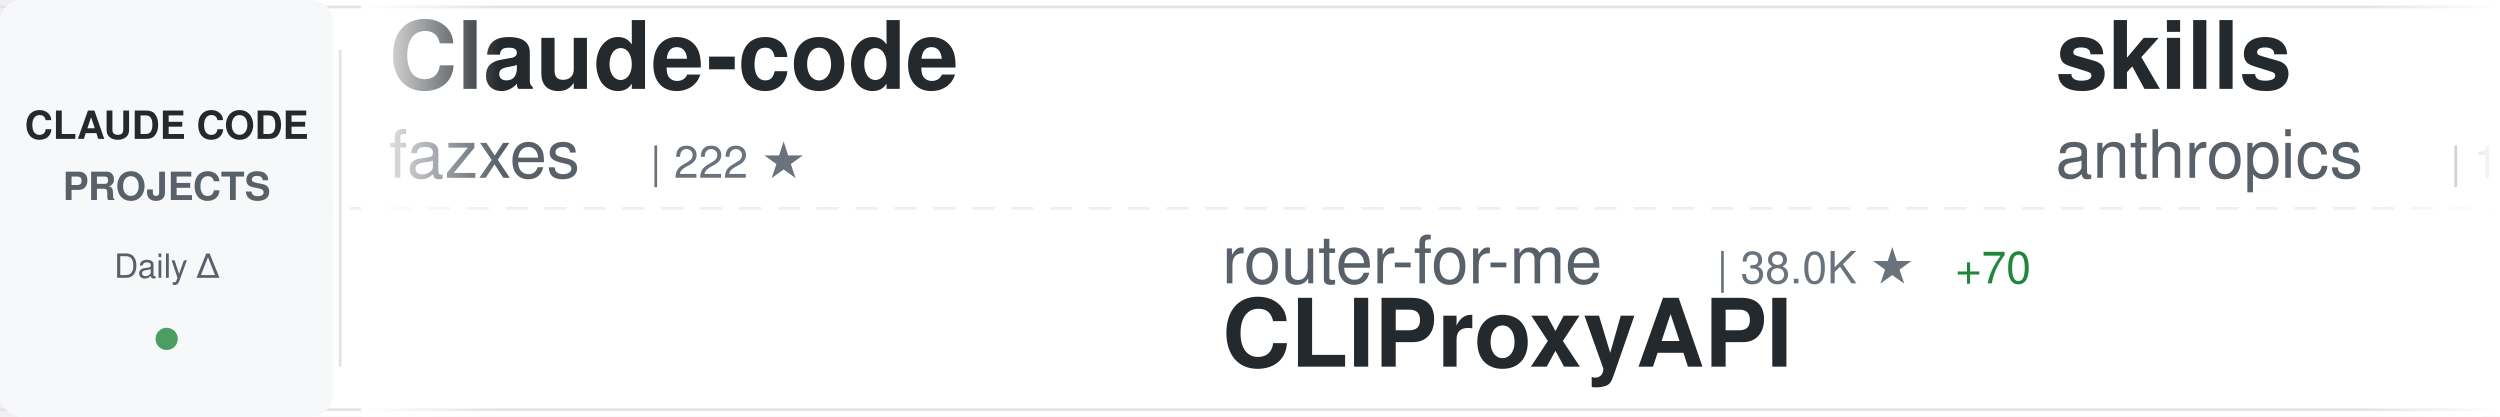
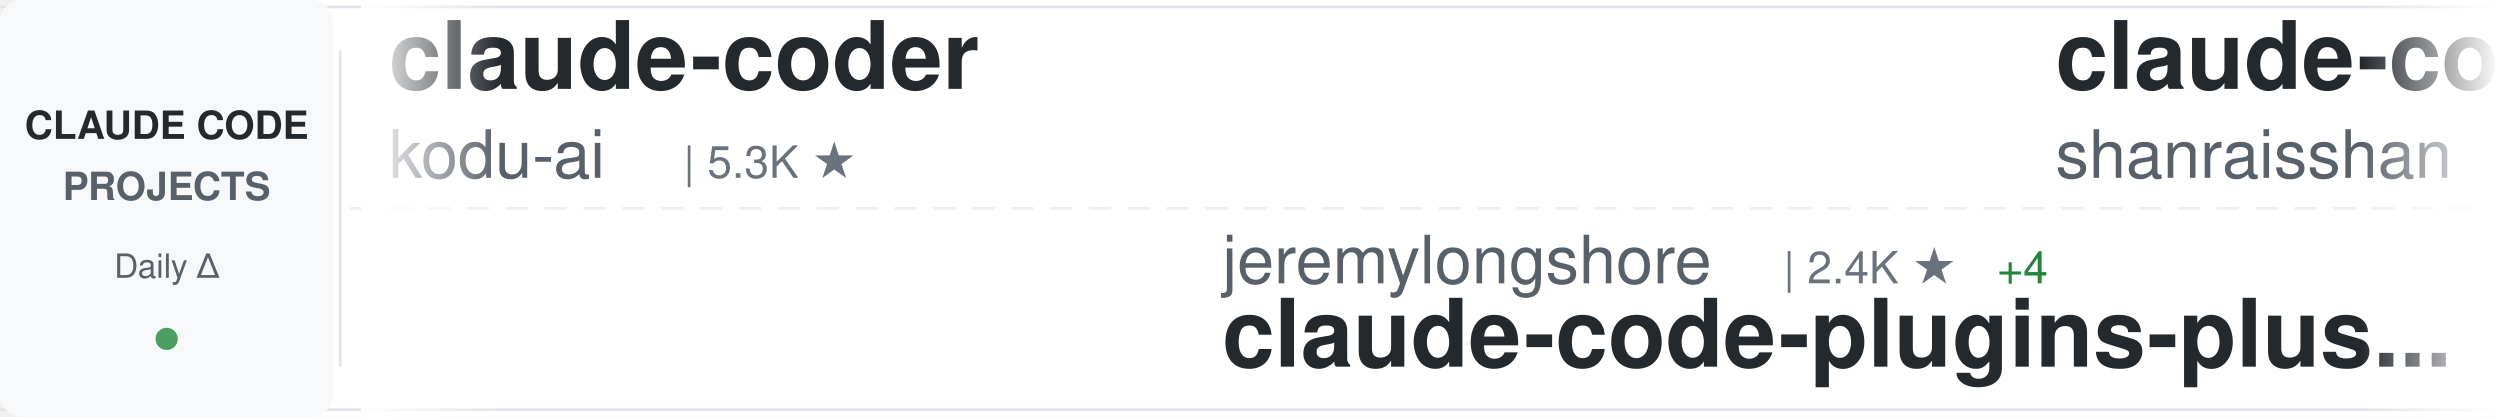
<svg xmlns="http://www.w3.org/2000/svg" width="900" height="150">
  <defs>
    <linearGradient id="awesomeLeftFade" x1="0%" y1="0%" x2="100%" y2="0%">
      <stop offset="0%" style="stop-color:#ffffff;stop-opacity:1" />
      <stop offset="100%" style="stop-color:#ffffff;stop-opacity:0" />
    </linearGradient>
    <linearGradient id="awesomeRightFade" x1="0%" y1="0%" x2="100%" y2="0%">
      <stop offset="0%" style="stop-color:#ffffff;stop-opacity:0" />
      <stop offset="100%" style="stop-color:#ffffff;stop-opacity:1" />
    </linearGradient>
  </defs>
  <rect width="900" height="150" fill="#ffffff" rx="8" />
  <rect x="0" y="2" width="900" height="1" fill="#e1e4e8" />
  <rect x="0" y="147" width="900" height="1" fill="#e1e4e8" />
  <line x1="0" y1="75" x2="900" y2="75" stroke="#e1e4e8" stroke-width="1" stroke-dasharray="8 6" opacity="0.6" />
  <rect x="0" y="0" width="120" height="150" fill="#f6f8fa" rx="8" />
  <text x="60" y="50" font-family="-apple-system, BlinkMacSystemFont, 'Segoe UI', Helvetica, Arial, sans-serif" font-size="14" font-weight="600" fill="#24292e" text-anchor="middle">CLAUDE CODE</text>
  <text x="60" y="72" font-family="-apple-system, BlinkMacSystemFont, 'Segoe UI', Helvetica, Arial, sans-serif" font-size="14" font-weight="600" fill="#586069" text-anchor="middle">PROJECTS</text>
  <text x="60" y="100" font-family="-apple-system, BlinkMacSystemFont, 'Segoe UI', Helvetica, Arial, sans-serif" font-size="12" font-weight="500" fill="#586069" text-anchor="middle">Daily Δ</text>
  <circle cx="60" cy="122" r="4" fill="#22863a" opacity="0.8" />
  <rect x="122" y="18" width="1" height="114" fill="#e1e4e8" />
  <clipPath id="awesomeTickerClip">
    <rect x="130" y="0" width="770" height="150" />
  </clipPath>
  <g clip-path="url(#awesomeTickerClip)">
    <g id="awesomeTickerItems">
      <animateTransform attributeName="transform" attributeType="XML" type="translate" from="0 0" to="-3000 0" dur="54s" repeatCount="indefinite" />
      <g transform="translate(0, 0)">
-         <text x="140" y="32" font-family="-apple-system, BlinkMacSystemFont, 'Segoe UI', Helvetica, Arial, sans-serif" font-size="34" font-weight="600" fill="#24292e">Claude-code</text>
-         <text x="140" y="64" font-family="-apple-system, BlinkMacSystemFont, 'Segoe UI', Helvetica, Arial, sans-serif" font-size="24" font-weight="400" fill="#586069">fazxes</text>
-         <text x="234" y="64" font-family="-apple-system, BlinkMacSystemFont, 'Segoe UI', Helvetica, Arial, sans-serif" font-size="16" font-weight="500" fill="#6a737d">| 222 ★</text>
+         <text x="140" y="32" font-family="-apple-system, BlinkMacSystemFont, 'Segoe UI', Helvetica, Arial, sans-serif" font-size="34" font-weight="600" fill="#24292e">claude-coder</text>
+         <text x="140" y="64" font-family="-apple-system, BlinkMacSystemFont, 'Segoe UI', Helvetica, Arial, sans-serif" font-size="24" font-weight="400" fill="#586069">kodu-ai</text>
+         <text x="246" y="64" font-family="-apple-system, BlinkMacSystemFont, 'Segoe UI', Helvetica, Arial, sans-serif" font-size="16" font-weight="500" fill="#6a737d">| 5.3K ★</text>
      </g>
      <g transform="translate(300, 0)">
-         <text x="140" y="102" font-family="-apple-system, BlinkMacSystemFont, 'Segoe UI', Helvetica, Arial, sans-serif" font-size="24" font-weight="400" fill="#586069">router-for-me</text>
-         <text x="318" y="102" font-family="-apple-system, BlinkMacSystemFont, 'Segoe UI', Helvetica, Arial, sans-serif" font-size="16" font-weight="500" fill="#6a737d">| 38.0K ★</text>
-         <text x="404" y="102" font-family="-apple-system, BlinkMacSystemFont, 'Segoe UI', Helvetica, Arial, sans-serif" font-size="16" font-weight="500" fill="#22863a"> +70</text>
-         <text x="140" y="132" font-family="-apple-system, BlinkMacSystemFont, 'Segoe UI', Helvetica, Arial, sans-serif" font-size="34" font-weight="600" fill="#24292e">CLIProxyAPI</text>
+         <text x="140" y="102" font-family="-apple-system, BlinkMacSystemFont, 'Segoe UI', Helvetica, Arial, sans-serif" font-size="24" font-weight="400" fill="#586069">jeremylongshore</text>
+         <text x="342" y="102" font-family="-apple-system, BlinkMacSystemFont, 'Segoe UI', Helvetica, Arial, sans-serif" font-size="16" font-weight="500" fill="#6a737d">| 2.4K ★</text>
+         <text x="419" y="102" font-family="-apple-system, BlinkMacSystemFont, 'Segoe UI', Helvetica, Arial, sans-serif" font-size="16" font-weight="500" fill="#22863a"> +4</text>
+         <text x="140" y="132" font-family="-apple-system, BlinkMacSystemFont, 'Segoe UI', Helvetica, Arial, sans-serif" font-size="34" font-weight="600" fill="#24292e">claude-code-plugins-plus...</text>
      </g>
      <g transform="translate(600, 0)">
-         <text x="140" y="32" font-family="-apple-system, BlinkMacSystemFont, 'Segoe UI', Helvetica, Arial, sans-serif" font-size="34" font-weight="600" fill="#24292e">skills</text>
-         <text x="140" y="64" font-family="-apple-system, BlinkMacSystemFont, 'Segoe UI', Helvetica, Arial, sans-serif" font-size="24" font-weight="400" fill="#586069">anthropics</text>
-         <text x="282" y="64" font-family="-apple-system, BlinkMacSystemFont, 'Segoe UI', Helvetica, Arial, sans-serif" font-size="16" font-weight="500" fill="#6a737d">| 153.5K ★</text>
-         <text x="377" y="64" font-family="-apple-system, BlinkMacSystemFont, 'Segoe UI', Helvetica, Arial, sans-serif" font-size="16" font-weight="500" fill="#22863a"> +321</text>
+         <text x="140" y="32" font-family="-apple-system, BlinkMacSystemFont, 'Segoe UI', Helvetica, Arial, sans-serif" font-size="34" font-weight="600" fill="#24292e">claude-code-best-practic...</text>
+         <text x="140" y="64" font-family="-apple-system, BlinkMacSystemFont, 'Segoe UI', Helvetica, Arial, sans-serif" font-size="24" font-weight="400" fill="#586069">shanraisshan</text>
+         <text x="306" y="64" font-family="-apple-system, BlinkMacSystemFont, 'Segoe UI', Helvetica, Arial, sans-serif" font-size="16" font-weight="500" fill="#6a737d">| 58.5K ★</text>
+         <text x="392" y="64" font-family="-apple-system, BlinkMacSystemFont, 'Segoe UI', Helvetica, Arial, sans-serif" font-size="16" font-weight="500" fill="#22863a"> +71</text>
      </g>
      <g transform="translate(900, 0)">
-         <text x="140" y="102" font-family="-apple-system, BlinkMacSystemFont, 'Segoe UI', Helvetica, Arial, sans-serif" font-size="24" font-weight="400" fill="#586069">SeemSeam</text>
-         <text x="258" y="102" font-family="-apple-system, BlinkMacSystemFont, 'Segoe UI', Helvetica, Arial, sans-serif" font-size="16" font-weight="500" fill="#6a737d">| 3.0K ★</text>
-         <text x="335" y="102" font-family="-apple-system, BlinkMacSystemFont, 'Segoe UI', Helvetica, Arial, sans-serif" font-size="16" font-weight="500" fill="#22863a"> +7</text>
-         <text x="140" y="132" font-family="-apple-system, BlinkMacSystemFont, 'Segoe UI', Helvetica, Arial, sans-serif" font-size="34" font-weight="600" fill="#24292e">claude_codex_bridge</text>
+         <text x="140" y="102" font-family="-apple-system, BlinkMacSystemFont, 'Segoe UI', Helvetica, Arial, sans-serif" font-size="24" font-weight="400" fill="#586069">darcyegb</text>
+         <text x="258" y="102" font-family="-apple-system, BlinkMacSystemFont, 'Segoe UI', Helvetica, Arial, sans-serif" font-size="16" font-weight="500" fill="#6a737d">| 732 ★</text>
+         <text x="326" y="102" font-family="-apple-system, BlinkMacSystemFont, 'Segoe UI', Helvetica, Arial, sans-serif" font-size="16" font-weight="500" fill="#22863a"> +1</text>
+         <text x="140" y="132" font-family="-apple-system, BlinkMacSystemFont, 'Segoe UI', Helvetica, Arial, sans-serif" font-size="34" font-weight="600" fill="#24292e">ClaudeCodeAgents</text>
      </g>
      <g transform="translate(1200, 0)">
-         <text x="140" y="32" font-family="-apple-system, BlinkMacSystemFont, 'Segoe UI', Helvetica, Arial, sans-serif" font-size="34" font-weight="600" fill="#24292e">claude-code-harness</text>
-         <text x="140" y="64" font-family="-apple-system, BlinkMacSystemFont, 'Segoe UI', Helvetica, Arial, sans-serif" font-size="24" font-weight="400" fill="#586069">Chachamaru127</text>
-         <text x="318" y="64" font-family="-apple-system, BlinkMacSystemFont, 'Segoe UI', Helvetica, Arial, sans-serif" font-size="16" font-weight="500" fill="#6a737d">| 2.8K ★</text>
-         <text x="395" y="64" font-family="-apple-system, BlinkMacSystemFont, 'Segoe UI', Helvetica, Arial, sans-serif" font-size="16" font-weight="500" fill="#22863a"> +7</text>
-       </g>
-       <g transform="translate(1500, 0)">
-         <text x="140" y="102" font-family="-apple-system, BlinkMacSystemFont, 'Segoe UI', Helvetica, Arial, sans-serif" font-size="24" font-weight="400" fill="#586069">Maciek-roboblog</text>
-         <text x="342" y="102" font-family="-apple-system, BlinkMacSystemFont, 'Segoe UI', Helvetica, Arial, sans-serif" font-size="16" font-weight="500" fill="#6a737d">| 8.2K ★</text>
-         <text x="419" y="102" font-family="-apple-system, BlinkMacSystemFont, 'Segoe UI', Helvetica, Arial, sans-serif" font-size="16" font-weight="500" fill="#22863a"> +10</text>
-         <text x="140" y="132" font-family="-apple-system, BlinkMacSystemFont, 'Segoe UI', Helvetica, Arial, sans-serif" font-size="34" font-weight="600" fill="#24292e">Claude-Code-Usage-Monito...</text>
-       </g>
-       <g transform="translate(1800, 0)">
        <text x="140" y="32" font-family="-apple-system, BlinkMacSystemFont, 'Segoe UI', Helvetica, Arial, sans-serif" font-size="34" font-weight="600" fill="#24292e">claude-code-templates</text>
        <text x="140" y="64" font-family="-apple-system, BlinkMacSystemFont, 'Segoe UI', Helvetica, Arial, sans-serif" font-size="24" font-weight="400" fill="#586069">davila7</text>
        <text x="246" y="64" font-family="-apple-system, BlinkMacSystemFont, 'Segoe UI', Helvetica, Arial, sans-serif" font-size="16" font-weight="500" fill="#6a737d">| 28.2K ★</text>
-         <text x="332" y="64" font-family="-apple-system, BlinkMacSystemFont, 'Segoe UI', Helvetica, Arial, sans-serif" font-size="16" font-weight="500" fill="#22863a"> +26</text>
+         <text x="332" y="64" font-family="-apple-system, BlinkMacSystemFont, 'Segoe UI', Helvetica, Arial, sans-serif" font-size="16" font-weight="500" fill="#22863a"> +23</text>
+       </g>
+       <g transform="translate(1500, 0)">
+         <text x="140" y="102" font-family="-apple-system, BlinkMacSystemFont, 'Segoe UI', Helvetica, Arial, sans-serif" font-size="24" font-weight="400" fill="#586069">luongnv89</text>
+         <text x="270" y="102" font-family="-apple-system, BlinkMacSystemFont, 'Segoe UI', Helvetica, Arial, sans-serif" font-size="16" font-weight="500" fill="#6a737d">| 37.8K ★</text>
+         <text x="356" y="102" font-family="-apple-system, BlinkMacSystemFont, 'Segoe UI', Helvetica, Arial, sans-serif" font-size="16" font-weight="500" fill="#22863a"> +64</text>
+         <text x="140" y="132" font-family="-apple-system, BlinkMacSystemFont, 'Segoe UI', Helvetica, Arial, sans-serif" font-size="34" font-weight="600" fill="#24292e">claude-howto</text>
+       </g>
+       <g transform="translate(1800, 0)">
+         <text x="140" y="32" font-family="-apple-system, BlinkMacSystemFont, 'Segoe UI', Helvetica, Arial, sans-serif" font-size="34" font-weight="600" fill="#24292e">Claude-Code</text>
+         <text x="140" y="64" font-family="-apple-system, BlinkMacSystemFont, 'Segoe UI', Helvetica, Arial, sans-serif" font-size="24" font-weight="400" fill="#586069">OrcaWhisper</text>
+         <text x="294" y="64" font-family="-apple-system, BlinkMacSystemFont, 'Segoe UI', Helvetica, Arial, sans-serif" font-size="16" font-weight="500" fill="#6a737d">| 79 ★</text>
+         <text x="353" y="64" font-family="-apple-system, BlinkMacSystemFont, 'Segoe UI', Helvetica, Arial, sans-serif" font-size="16" font-weight="500" fill="#22863a"> +1</text>
      </g>
      <g transform="translate(2100, 0)">
-         <text x="140" y="102" font-family="-apple-system, BlinkMacSystemFont, 'Segoe UI', Helvetica, Arial, sans-serif" font-size="24" font-weight="400" fill="#586069">rohitg00</text>
-         <text x="258" y="102" font-family="-apple-system, BlinkMacSystemFont, 'Segoe UI', Helvetica, Arial, sans-serif" font-size="16" font-weight="500" fill="#6a737d">| 2.1K ★</text>
-         <text x="335" y="102" font-family="-apple-system, BlinkMacSystemFont, 'Segoe UI', Helvetica, Arial, sans-serif" font-size="16" font-weight="500" fill="#22863a"> +12</text>
-         <text x="140" y="132" font-family="-apple-system, BlinkMacSystemFont, 'Segoe UI', Helvetica, Arial, sans-serif" font-size="34" font-weight="600" fill="#24292e">awesome-claude-code-tool...</text>
+         <text x="140" y="102" font-family="-apple-system, BlinkMacSystemFont, 'Segoe UI', Helvetica, Arial, sans-serif" font-size="24" font-weight="400" fill="#586069">ding113</text>
+         <text x="246" y="102" font-family="-apple-system, BlinkMacSystemFont, 'Segoe UI', Helvetica, Arial, sans-serif" font-size="16" font-weight="500" fill="#6a737d">| 3.1K ★</text>
+         <text x="323" y="102" font-family="-apple-system, BlinkMacSystemFont, 'Segoe UI', Helvetica, Arial, sans-serif" font-size="16" font-weight="500" fill="#22863a"> +5</text>
+         <text x="140" y="132" font-family="-apple-system, BlinkMacSystemFont, 'Segoe UI', Helvetica, Arial, sans-serif" font-size="34" font-weight="600" fill="#24292e">claude-code-hub</text>
      </g>
      <g transform="translate(2400, 0)">
-         <text x="140" y="32" font-family="-apple-system, BlinkMacSystemFont, 'Segoe UI', Helvetica, Arial, sans-serif" font-size="34" font-weight="600" fill="#24292e">claude-code-workflows</text>
-         <text x="140" y="64" font-family="-apple-system, BlinkMacSystemFont, 'Segoe UI', Helvetica, Arial, sans-serif" font-size="24" font-weight="400" fill="#586069">OneRedOak</text>
-         <text x="270" y="64" font-family="-apple-system, BlinkMacSystemFont, 'Segoe UI', Helvetica, Arial, sans-serif" font-size="16" font-weight="500" fill="#6a737d">| 3.8K ★</text>
-         <text x="347" y="64" font-family="-apple-system, BlinkMacSystemFont, 'Segoe UI', Helvetica, Arial, sans-serif" font-size="16" font-weight="500" fill="#22863a"> +3</text>
+         <text x="140" y="32" font-family="-apple-system, BlinkMacSystemFont, 'Segoe UI', Helvetica, Arial, sans-serif" font-size="34" font-weight="600" fill="#24292e">claude-code-local</text>
+         <text x="140" y="64" font-family="-apple-system, BlinkMacSystemFont, 'Segoe UI', Helvetica, Arial, sans-serif" font-size="24" font-weight="400" fill="#586069">nicedreamzapp</text>
+         <text x="318" y="64" font-family="-apple-system, BlinkMacSystemFont, 'Segoe UI', Helvetica, Arial, sans-serif" font-size="16" font-weight="500" fill="#6a737d">| 2.8K ★</text>
+         <text x="395" y="64" font-family="-apple-system, BlinkMacSystemFont, 'Segoe UI', Helvetica, Arial, sans-serif" font-size="16" font-weight="500" fill="#22863a"> +5</text>
      </g>
      <g transform="translate(2700, 0)">
-         <text x="140" y="102" font-family="-apple-system, BlinkMacSystemFont, 'Segoe UI', Helvetica, Arial, sans-serif" font-size="24" font-weight="400" fill="#586069">VILA-Lab</text>
-         <text x="258" y="102" font-family="-apple-system, BlinkMacSystemFont, 'Segoe UI', Helvetica, Arial, sans-serif" font-size="16" font-weight="500" fill="#6a737d">| 1.7K ★</text>
-         <text x="335" y="102" font-family="-apple-system, BlinkMacSystemFont, 'Segoe UI', Helvetica, Arial, sans-serif" font-size="16" font-weight="500" fill="#22863a"> +7</text>
-         <text x="140" y="132" font-family="-apple-system, BlinkMacSystemFont, 'Segoe UI', Helvetica, Arial, sans-serif" font-size="34" font-weight="600" fill="#24292e">Dive-into-Claude-Code</text>
+         <text x="140" y="102" font-family="-apple-system, BlinkMacSystemFont, 'Segoe UI', Helvetica, Arial, sans-serif" font-size="24" font-weight="400" fill="#586069">Pimzino</text>
+         <text x="246" y="102" font-family="-apple-system, BlinkMacSystemFont, 'Segoe UI', Helvetica, Arial, sans-serif" font-size="16" font-weight="500" fill="#6a737d">| 3.8K ★</text>
+         <text x="323" y="102" font-family="-apple-system, BlinkMacSystemFont, 'Segoe UI', Helvetica, Arial, sans-serif" font-size="16" font-weight="500" fill="#22863a"> +1</text>
+         <text x="140" y="132" font-family="-apple-system, BlinkMacSystemFont, 'Segoe UI', Helvetica, Arial, sans-serif" font-size="34" font-weight="600" fill="#24292e">claude-code-spec-workflo...</text>
      </g>
      <g transform="translate(3000, 0)">
-         <text x="140" y="32" font-family="-apple-system, BlinkMacSystemFont, 'Segoe UI', Helvetica, Arial, sans-serif" font-size="34" font-weight="600" fill="#24292e">Claude-code</text>
-         <text x="140" y="64" font-family="-apple-system, BlinkMacSystemFont, 'Segoe UI', Helvetica, Arial, sans-serif" font-size="24" font-weight="400" fill="#586069">fazxes</text>
-         <text x="234" y="64" font-family="-apple-system, BlinkMacSystemFont, 'Segoe UI', Helvetica, Arial, sans-serif" font-size="16" font-weight="500" fill="#6a737d">| 222 ★</text>
+         <text x="140" y="32" font-family="-apple-system, BlinkMacSystemFont, 'Segoe UI', Helvetica, Arial, sans-serif" font-size="34" font-weight="600" fill="#24292e">claude-coder</text>
+         <text x="140" y="64" font-family="-apple-system, BlinkMacSystemFont, 'Segoe UI', Helvetica, Arial, sans-serif" font-size="24" font-weight="400" fill="#586069">kodu-ai</text>
+         <text x="246" y="64" font-family="-apple-system, BlinkMacSystemFont, 'Segoe UI', Helvetica, Arial, sans-serif" font-size="16" font-weight="500" fill="#6a737d">| 5.3K ★</text>
      </g>
      <g transform="translate(3300, 0)">
-         <text x="140" y="102" font-family="-apple-system, BlinkMacSystemFont, 'Segoe UI', Helvetica, Arial, sans-serif" font-size="24" font-weight="400" fill="#586069">router-for-me</text>
-         <text x="318" y="102" font-family="-apple-system, BlinkMacSystemFont, 'Segoe UI', Helvetica, Arial, sans-serif" font-size="16" font-weight="500" fill="#6a737d">| 38.0K ★</text>
-         <text x="404" y="102" font-family="-apple-system, BlinkMacSystemFont, 'Segoe UI', Helvetica, Arial, sans-serif" font-size="16" font-weight="500" fill="#22863a"> +70</text>
-         <text x="140" y="132" font-family="-apple-system, BlinkMacSystemFont, 'Segoe UI', Helvetica, Arial, sans-serif" font-size="34" font-weight="600" fill="#24292e">CLIProxyAPI</text>
+         <text x="140" y="102" font-family="-apple-system, BlinkMacSystemFont, 'Segoe UI', Helvetica, Arial, sans-serif" font-size="24" font-weight="400" fill="#586069">jeremylongshore</text>
+         <text x="342" y="102" font-family="-apple-system, BlinkMacSystemFont, 'Segoe UI', Helvetica, Arial, sans-serif" font-size="16" font-weight="500" fill="#6a737d">| 2.4K ★</text>
+         <text x="419" y="102" font-family="-apple-system, BlinkMacSystemFont, 'Segoe UI', Helvetica, Arial, sans-serif" font-size="16" font-weight="500" fill="#22863a"> +4</text>
+         <text x="140" y="132" font-family="-apple-system, BlinkMacSystemFont, 'Segoe UI', Helvetica, Arial, sans-serif" font-size="34" font-weight="600" fill="#24292e">claude-code-plugins-plus...</text>
      </g>
      <g transform="translate(3600, 0)">
-         <text x="140" y="32" font-family="-apple-system, BlinkMacSystemFont, 'Segoe UI', Helvetica, Arial, sans-serif" font-size="34" font-weight="600" fill="#24292e">skills</text>
-         <text x="140" y="64" font-family="-apple-system, BlinkMacSystemFont, 'Segoe UI', Helvetica, Arial, sans-serif" font-size="24" font-weight="400" fill="#586069">anthropics</text>
-         <text x="282" y="64" font-family="-apple-system, BlinkMacSystemFont, 'Segoe UI', Helvetica, Arial, sans-serif" font-size="16" font-weight="500" fill="#6a737d">| 153.5K ★</text>
-         <text x="377" y="64" font-family="-apple-system, BlinkMacSystemFont, 'Segoe UI', Helvetica, Arial, sans-serif" font-size="16" font-weight="500" fill="#22863a"> +321</text>
+         <text x="140" y="32" font-family="-apple-system, BlinkMacSystemFont, 'Segoe UI', Helvetica, Arial, sans-serif" font-size="34" font-weight="600" fill="#24292e">claude-code-best-practic...</text>
+         <text x="140" y="64" font-family="-apple-system, BlinkMacSystemFont, 'Segoe UI', Helvetica, Arial, sans-serif" font-size="24" font-weight="400" fill="#586069">shanraisshan</text>
+         <text x="306" y="64" font-family="-apple-system, BlinkMacSystemFont, 'Segoe UI', Helvetica, Arial, sans-serif" font-size="16" font-weight="500" fill="#6a737d">| 58.5K ★</text>
+         <text x="392" y="64" font-family="-apple-system, BlinkMacSystemFont, 'Segoe UI', Helvetica, Arial, sans-serif" font-size="16" font-weight="500" fill="#22863a"> +71</text>
      </g>
      <g transform="translate(3900, 0)">
-         <text x="140" y="102" font-family="-apple-system, BlinkMacSystemFont, 'Segoe UI', Helvetica, Arial, sans-serif" font-size="24" font-weight="400" fill="#586069">SeemSeam</text>
-         <text x="258" y="102" font-family="-apple-system, BlinkMacSystemFont, 'Segoe UI', Helvetica, Arial, sans-serif" font-size="16" font-weight="500" fill="#6a737d">| 3.0K ★</text>
-         <text x="335" y="102" font-family="-apple-system, BlinkMacSystemFont, 'Segoe UI', Helvetica, Arial, sans-serif" font-size="16" font-weight="500" fill="#22863a"> +7</text>
-         <text x="140" y="132" font-family="-apple-system, BlinkMacSystemFont, 'Segoe UI', Helvetica, Arial, sans-serif" font-size="34" font-weight="600" fill="#24292e">claude_codex_bridge</text>
+         <text x="140" y="102" font-family="-apple-system, BlinkMacSystemFont, 'Segoe UI', Helvetica, Arial, sans-serif" font-size="24" font-weight="400" fill="#586069">darcyegb</text>
+         <text x="258" y="102" font-family="-apple-system, BlinkMacSystemFont, 'Segoe UI', Helvetica, Arial, sans-serif" font-size="16" font-weight="500" fill="#6a737d">| 732 ★</text>
+         <text x="326" y="102" font-family="-apple-system, BlinkMacSystemFont, 'Segoe UI', Helvetica, Arial, sans-serif" font-size="16" font-weight="500" fill="#22863a"> +1</text>
+         <text x="140" y="132" font-family="-apple-system, BlinkMacSystemFont, 'Segoe UI', Helvetica, Arial, sans-serif" font-size="34" font-weight="600" fill="#24292e">ClaudeCodeAgents</text>
      </g>
    </g>
  </g>
  <rect x="130" y="0" width="50" height="150" fill="url(#awesomeLeftFade)" />
  <rect x="850" y="0" width="50" height="150" fill="url(#awesomeRightFade)" />
</svg>
